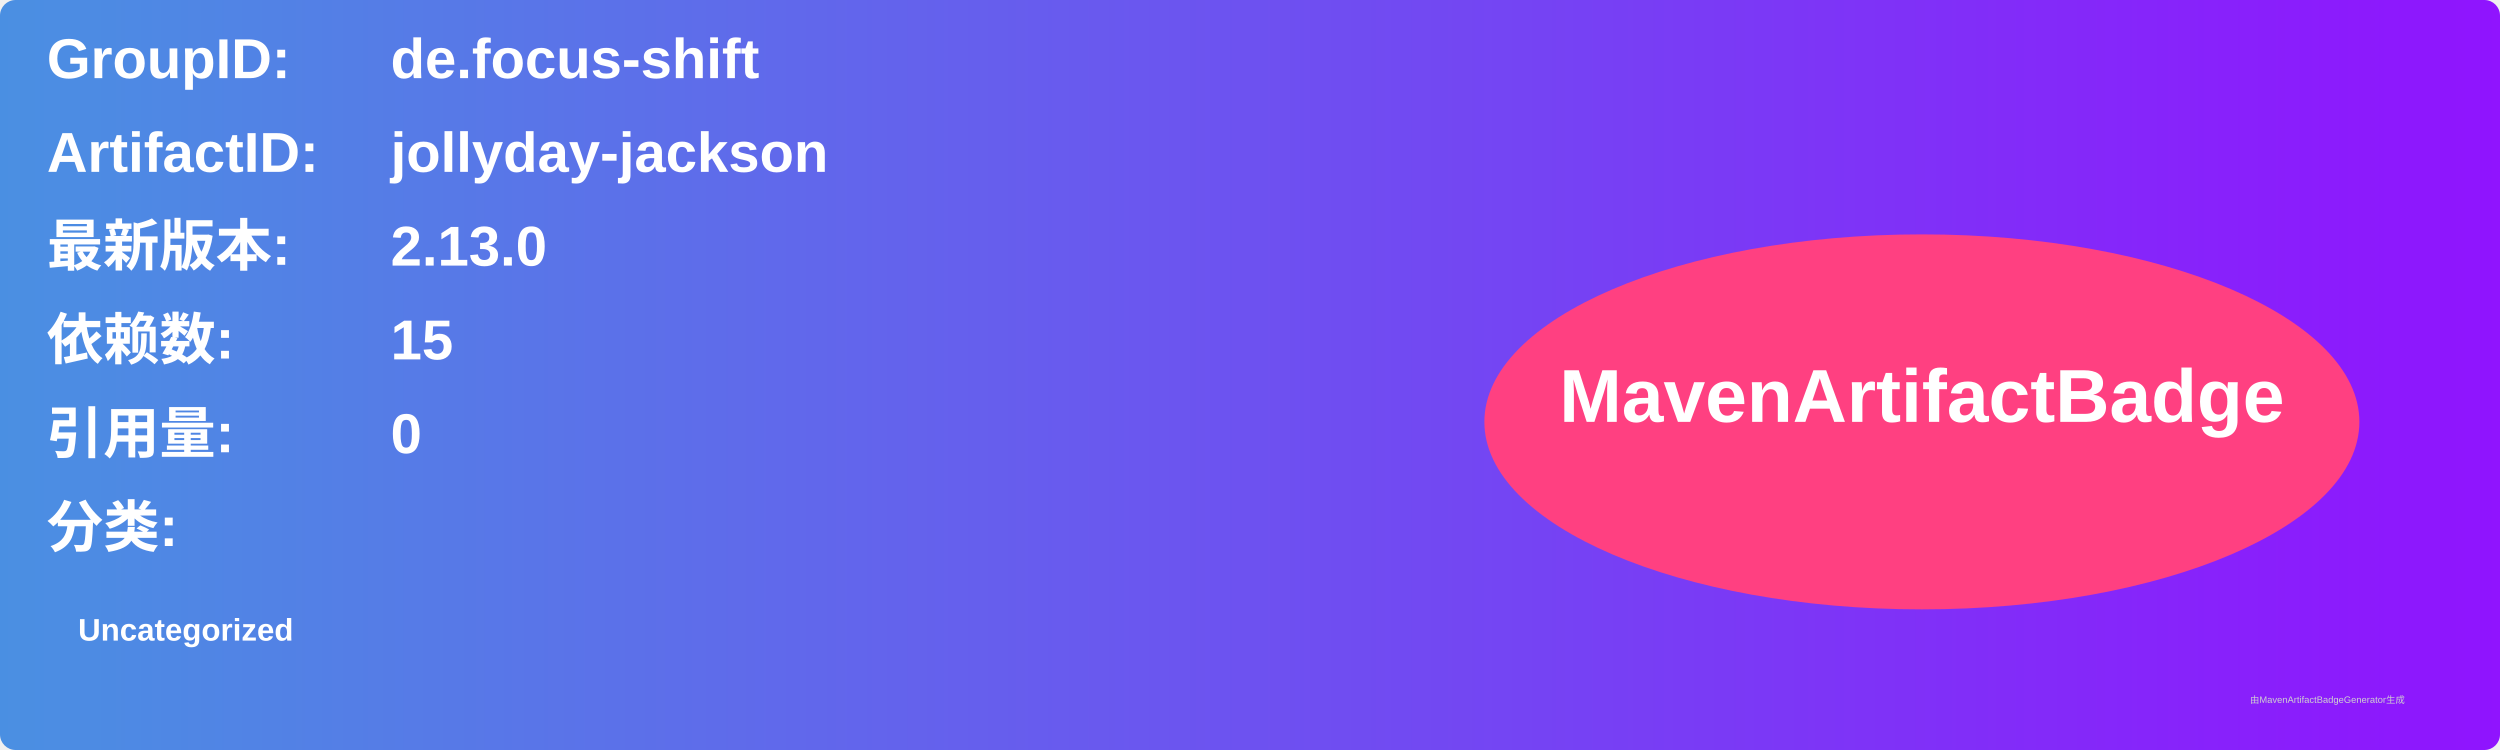
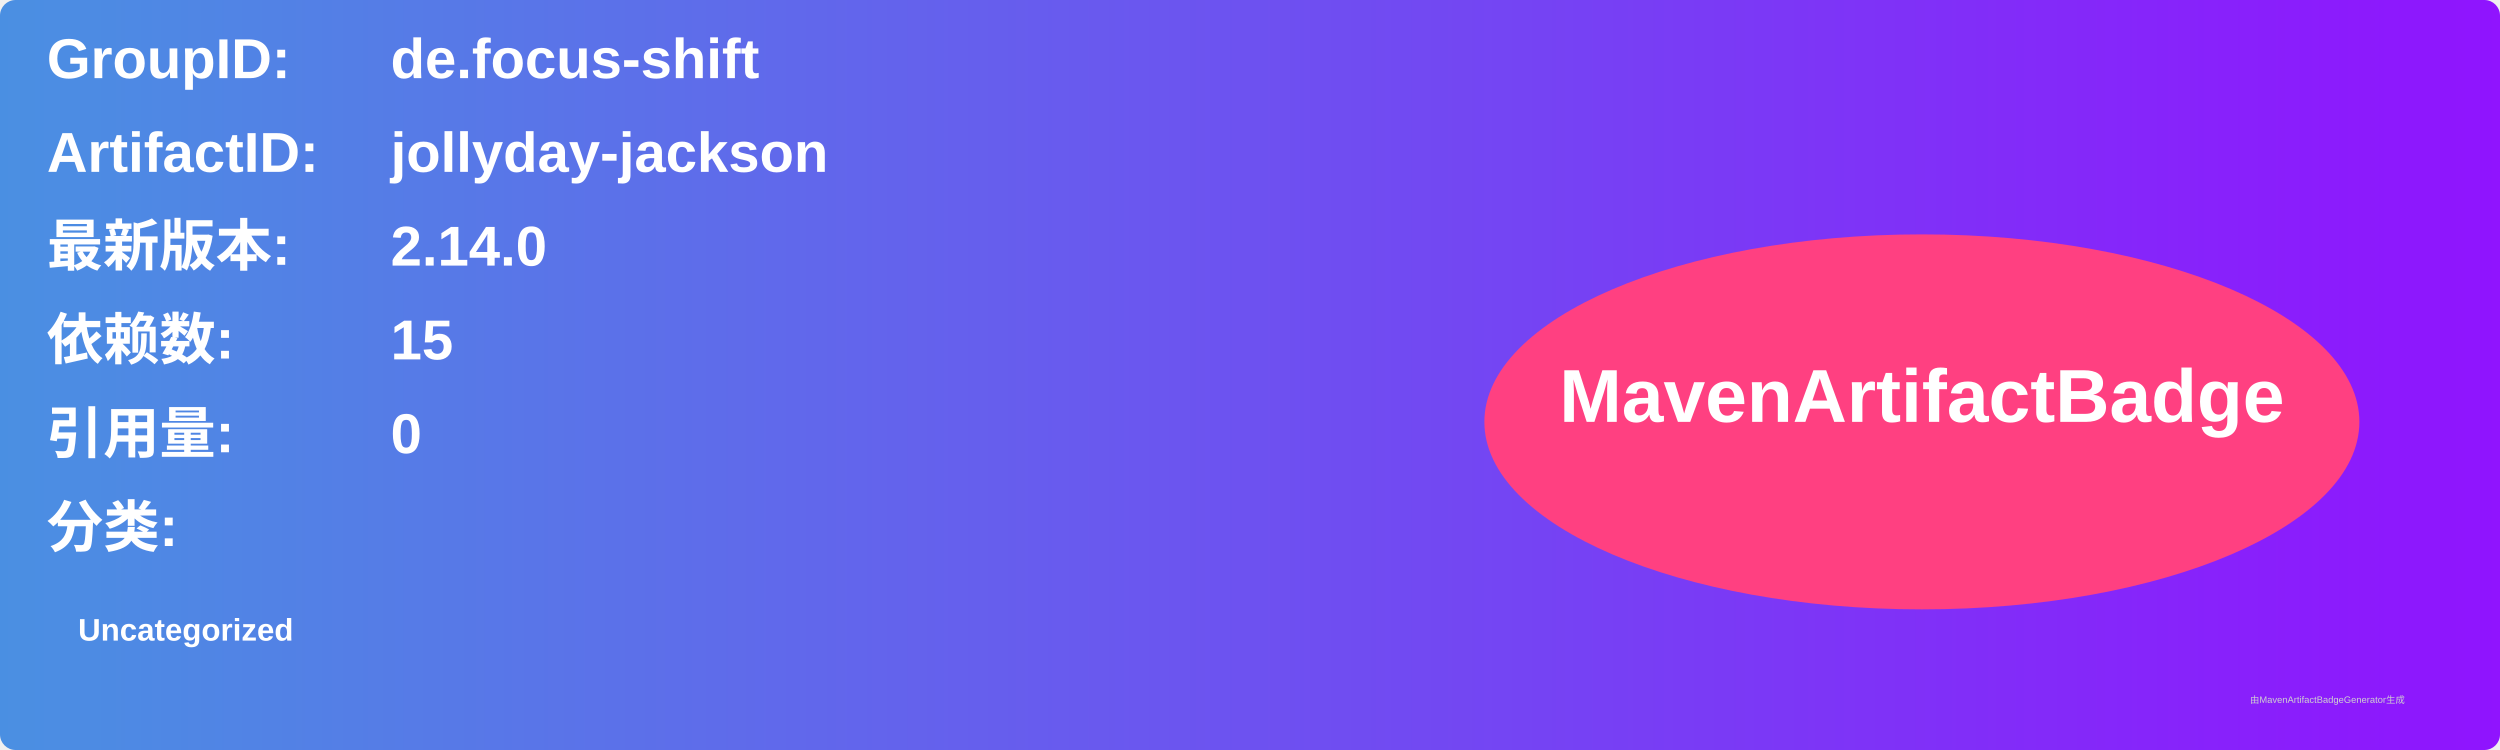
<svg xmlns="http://www.w3.org/2000/svg" width="800" height="240" viewBox="0 0 800 240">
  <linearGradient id="grad" x1="0%" y1="0%" x2="100%" y2="0%">
    <stop offset="0%" stop-color="#4a90e2" />
    <stop offset="100%" stop-color="#9013fe" />
  </linearGradient>
  <rect width="100%" height="100%" rx="5" ry="5" fill="url(#grad)" />
  <g transform="translate(15, 15)">
    <text x="0" y="10" font-family="Arial" font-size="18" fill="white" font-weight="bold" width="260">GroupID:</text>
    <text x="110" y="10" font-family="Arial" font-size="18" fill="white" font-weight="bold" width="460">de.focus-shift</text>
    <text x="0" y="40" font-family="Arial" font-size="18" fill="white" font-weight="bold" width="260">ArtifactID:</text>
    <text x="110" y="40" font-family="Arial" font-size="18" fill="white" font-weight="bold" width="460">jollyday-jackson</text>
    <text x="0" y="70" font-family="Arial" font-size="18" fill="white" font-weight="bold">最新版本:</text>
    <text x="110" y="70" font-family="Arial" font-size="18" fill="white" font-weight="bold">
-       <tspan font-weight="bold">2.13.0</tspan>
+       <tspan font-weight="bold">2.14.0</tspan>
    </text>
    <text x="0" y="100" font-family="Arial" font-size="18" fill="white" font-weight="bold">依赖数: </text>
    <text x="110" y="100" font-family="Arial" font-size="18" fill="white">
      <tspan font-weight="bold">15</tspan>
    </text>
    <text x="0" y="130" font-family="Arial" font-size="18" fill="white" font-weight="bold">引用量: </text>
    <text x="110" y="130" font-family="Arial" font-size="18" fill="white">
      <tspan font-weight="bold">0</tspan>
    </text>
    <text x="0" y="160" font-family="Arial" font-size="18" fill="white" font-weight="bold">分类:</text>
    <text x="10" y="190" font-family="Arial" font-size="10" fill="white">
      <tspan font-weight="bold">Uncategorized</tspan>
    </text>
    <ellipse cx="600" cy="120" rx="140" ry="60" fill="#ff4081" />
    <text x="600" y="120" text-anchor="middle" font-family="Arial" font-size="24" fill="white" font-weight="bold">MavenArtifactBadge</text>
  </g>
  <text x="720" y="225" font-family="Arial" font-size="3" fill="#d0d0d0">由MavenArtifactBadgeGenerator生成</text>
</svg>
